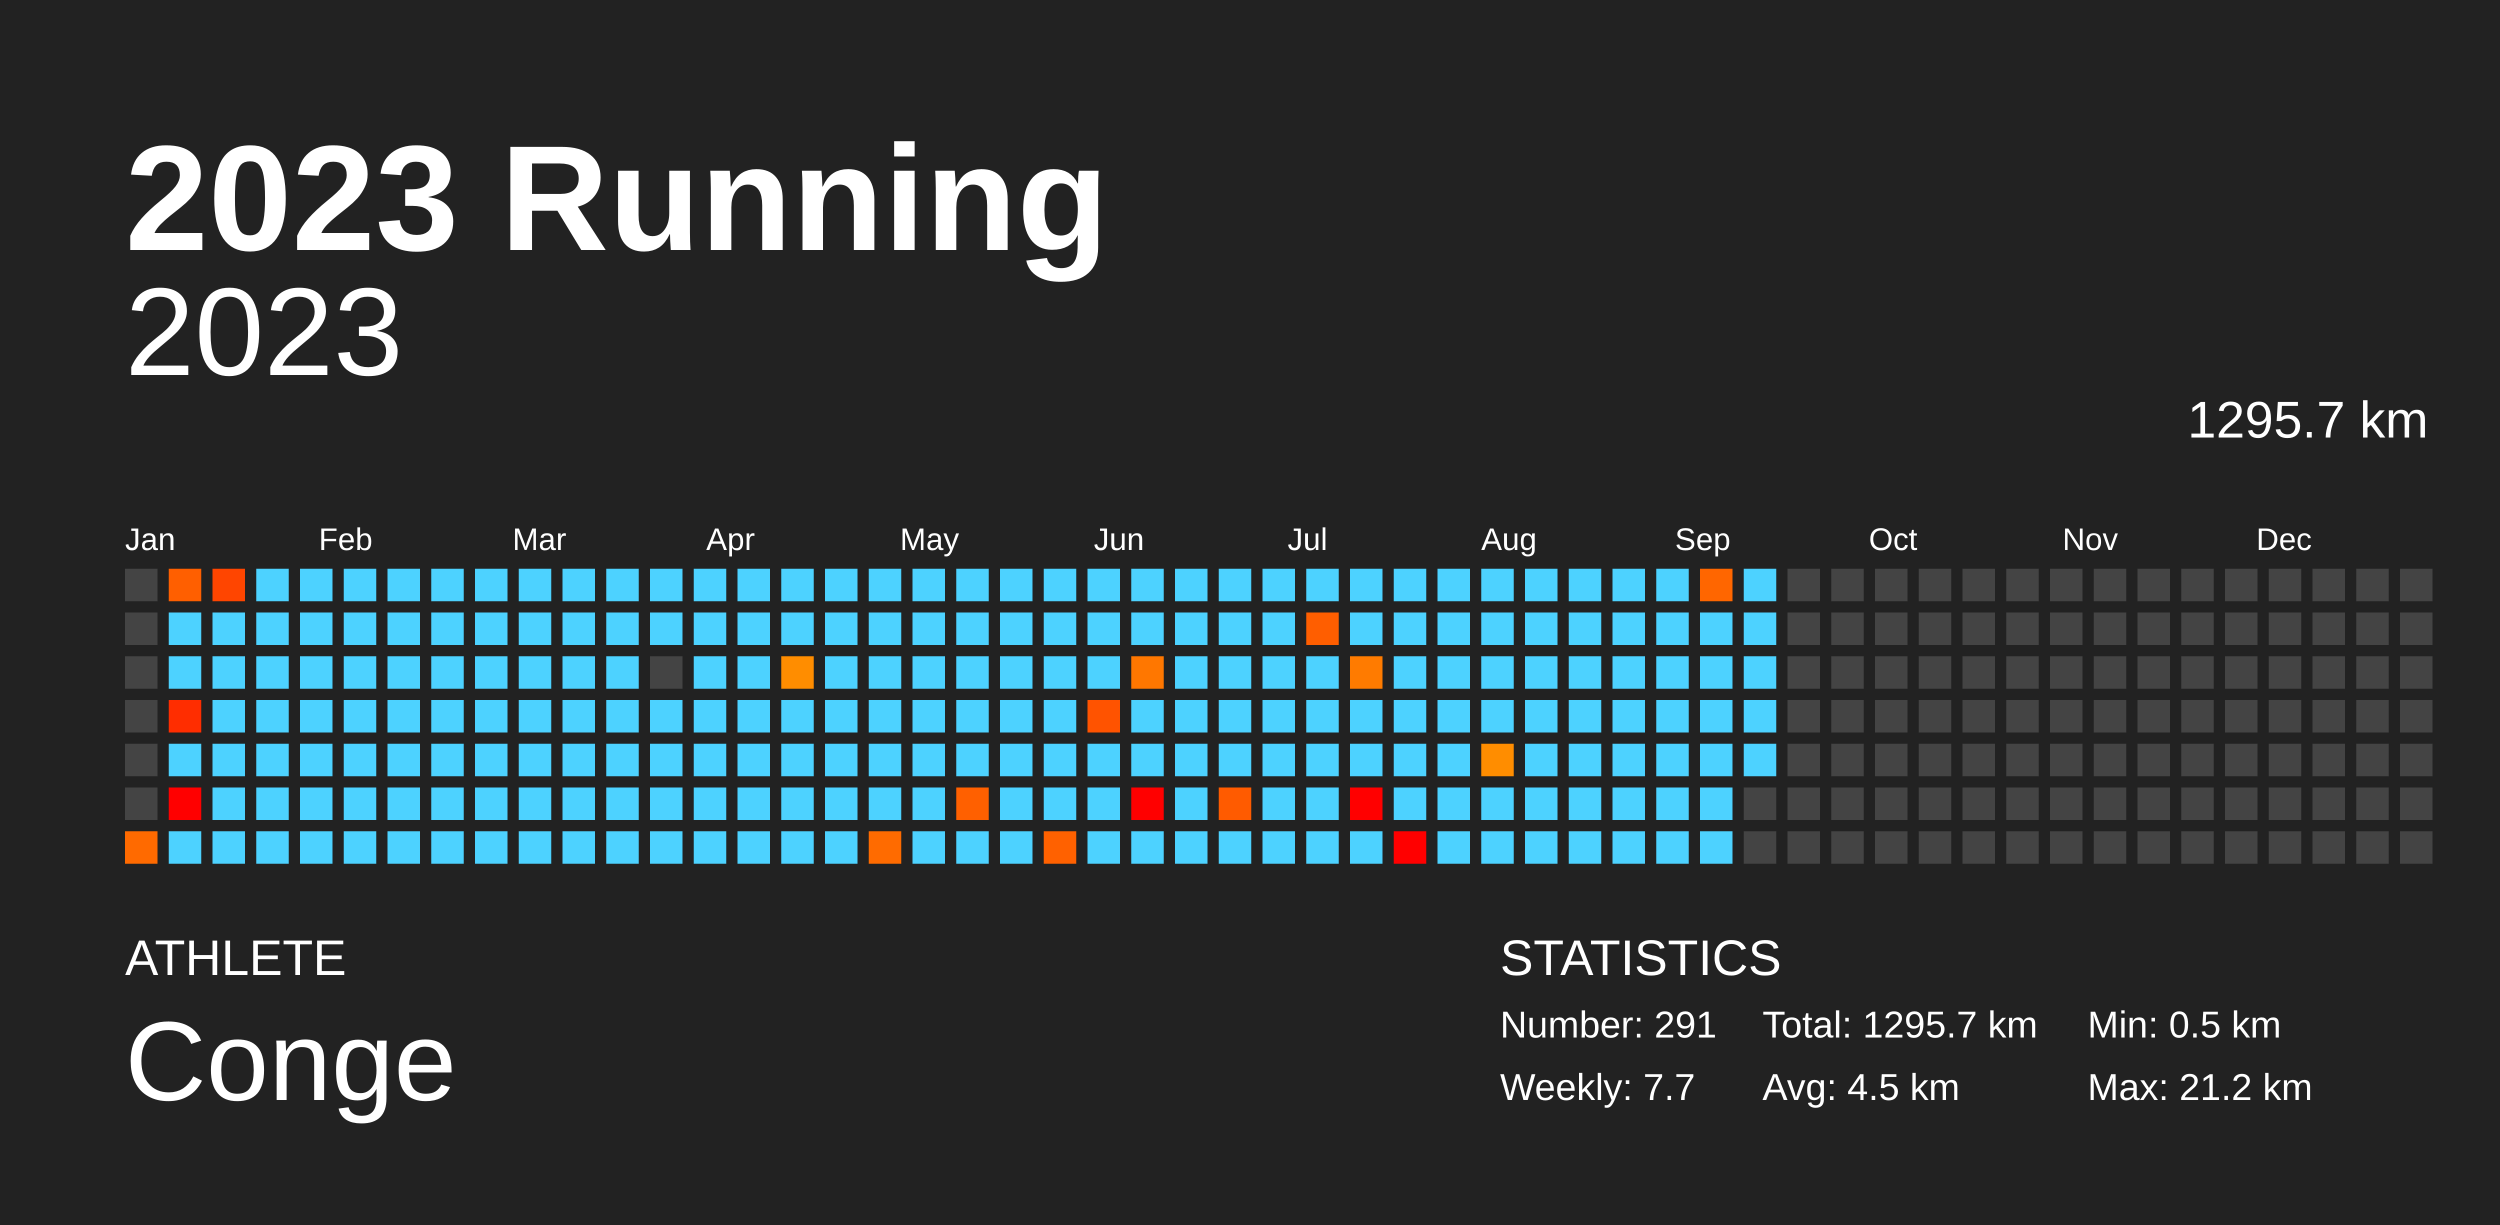
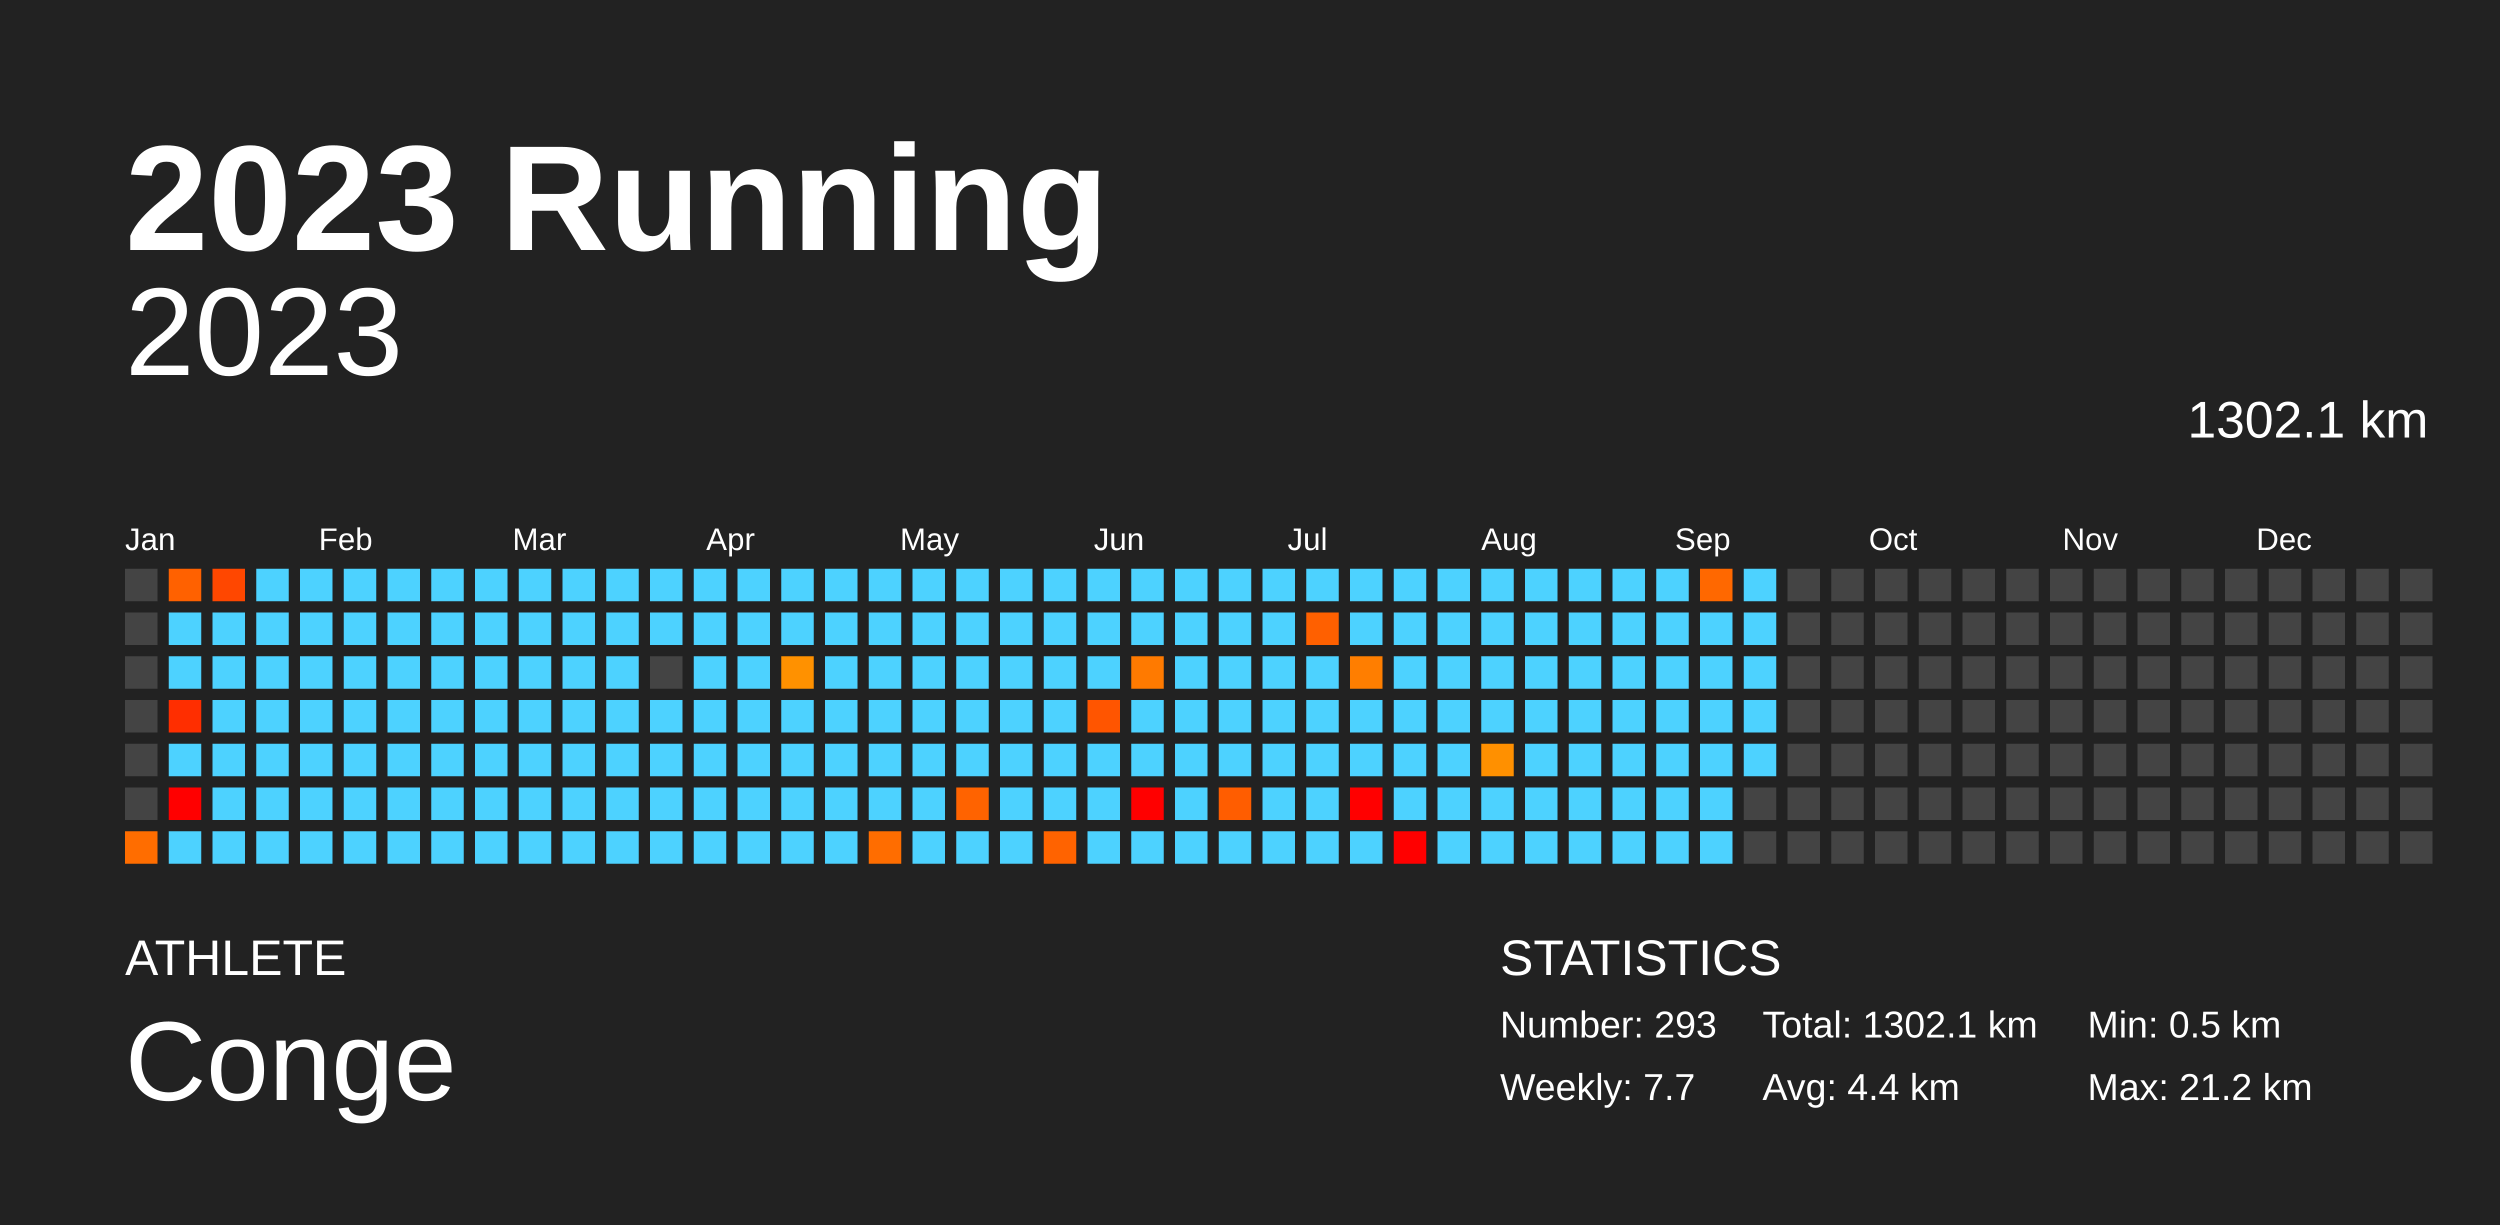
<svg xmlns="http://www.w3.org/2000/svg" baseProfile="full" height="98mm" version="1.1" viewBox="0,0,200,98" width="200mm">
  <defs />
  <rect fill="#222222" height="98" width="200" x="0" y="0" />
  <text fill="#FFFFFF" style="font-size:12px; font-family:Arial; font-weight:bold;" x="10" y="20">2023 Running</text>
  <text fill="#FFFFFF" style="font-size:4px; font-family:Arial" x="10" y="78">ATHLETE</text>
  <text fill="#FFFFFF" style="font-size:9px; font-family:Arial" x="10" y="88">Conge</text>
  <text fill="#FFFFFF" style="font-size:4px; font-family:Arial" x="120" y="78">STATISTICS</text>
-   <text fill="#FFFFFF" style="font-size:3px; font-family:Arial" x="120" y="83">Number: 291</text>
+   <text fill="#FFFFFF" style="font-size:3px; font-family:Arial" x="120" y="83">Number: 293</text>
  <text fill="#FFFFFF" style="font-size:3px; font-family:Arial" x="120" y="88">Weekly: 7.7</text>
-   <text fill="#FFFFFF" style="font-size:3px; font-family:Arial" x="141" y="83">Total: 1295.7 km</text>
-   <text fill="#FFFFFF" style="font-size:3px; font-family:Arial" x="141" y="88">Avg: 4.5 km</text>
+   <text fill="#FFFFFF" style="font-size:3px; font-family:Arial" x="141" y="83">Total: 1302.1 km</text>
+   <text fill="#FFFFFF" style="font-size:3px; font-family:Arial" x="141" y="88">Avg: 4.4 km</text>
  <text fill="#FFFFFF" style="font-size:3px; font-family:Arial" x="167" y="83">Min: 0.5 km</text>
  <text fill="#FFFFFF" style="font-size:3px; font-family:Arial" x="167" y="88">Max: 21.2 km</text>
  <text alignment-baseline="hanging" fill="#FFFFFF" style="font-size:10.0px; font-family:Arial;" x="10" y="30">2023</text>
-   <text alignment-baseline="hanging" fill="#FFFFFF" style="font-size:4.125px; font-family:Arial;" x="175" y="35">1295.7 km</text>
+   <text alignment-baseline="hanging" fill="#FFFFFF" style="font-size:4.125px; font-family:Arial;" x="175" y="35">1302.1 km</text>
  <text fill="#FFFFFF" style="font-size:2.5px; font-family:Arial" x="10.0" y="44">Jan</text>
  <text fill="#FFFFFF" style="font-size:2.5px; font-family:Arial" x="25.5" y="44">Feb</text>
  <text fill="#FFFFFF" style="font-size:2.5px; font-family:Arial" x="41.0" y="44">Mar</text>
  <text fill="#FFFFFF" style="font-size:2.5px; font-family:Arial" x="56.5" y="44">Apr</text>
  <text fill="#FFFFFF" style="font-size:2.5px; font-family:Arial" x="72.0" y="44">May</text>
  <text fill="#FFFFFF" style="font-size:2.5px; font-family:Arial" x="87.5" y="44">Jun</text>
  <text fill="#FFFFFF" style="font-size:2.5px; font-family:Arial" x="103.0" y="44">Jul</text>
  <text fill="#FFFFFF" style="font-size:2.5px; font-family:Arial" x="118.5" y="44">Aug</text>
  <text fill="#FFFFFF" style="font-size:2.5px; font-family:Arial" x="134.0" y="44">Sep</text>
  <text fill="#FFFFFF" style="font-size:2.5px; font-family:Arial" x="149.5" y="44">Oct</text>
  <text fill="#FFFFFF" style="font-size:2.5px; font-family:Arial" x="165.0" y="44">Nov</text>
  <text fill="#FFFFFF" style="font-size:2.5px; font-family:Arial" x="180.5" y="44">Dec</text>
  <rect fill="#444444" height="2.6" width="2.6" x="10.0" y="45.5" />
  <rect fill="#444444" height="2.6" width="2.6" x="10.0" y="49.0" />
  <rect fill="#444444" height="2.6" width="2.6" x="10.0" y="52.5" />
  <rect fill="#444444" height="2.6" width="2.6" x="10.0" y="56.0" />
  <rect fill="#444444" height="2.6" width="2.6" x="10.0" y="59.5" />
  <rect fill="#444444" height="2.6" width="2.6" x="10.0" y="63.0" />
-   <rect fill="#ff6a00" height="2.6" width="2.6" x="10.0" y="66.5" />
-   <rect fill="#ff5f00" height="2.6" width="2.6" x="13.5" y="45.5" />
+   <rect fill="#ff6d00" height="2.6" width="2.6" x="10.0" y="66.5" />
+   <rect fill="#ff6100" height="2.6" width="2.6" x="13.5" y="45.5" />
  <rect fill="#4dd2ff" height="2.6" width="2.6" x="13.5" y="49.0" />
  <rect fill="#4dd2ff" height="2.6" width="2.6" x="13.5" y="52.5" />
-   <rect fill="#ff2d00" height="2.6" width="2.6" x="13.5" y="56.0" />
+   <rect fill="#ff2e00" height="2.6" width="2.6" x="13.5" y="56.0" />
  <rect fill="#4dd2ff" height="2.6" width="2.6" x="13.5" y="59.5" />
  <rect fill="red" height="2.6" width="2.6" x="13.5" y="63.0" />
  <rect fill="#4dd2ff" height="2.6" width="2.6" x="13.5" y="66.5" />
-   <rect fill="#ff4500" height="2.6" width="2.6" x="17.0" y="45.5" />
+   <rect fill="#ff4700" height="2.6" width="2.6" x="17.0" y="45.5" />
  <rect fill="#4dd2ff" height="2.6" width="2.6" x="17.0" y="49.0" />
  <rect fill="#4dd2ff" height="2.6" width="2.6" x="17.0" y="52.5" />
  <rect fill="#4dd2ff" height="2.6" width="2.6" x="17.0" y="56.0" />
  <rect fill="#4dd2ff" height="2.6" width="2.6" x="17.0" y="59.5" />
  <rect fill="#4dd2ff" height="2.6" width="2.6" x="17.0" y="63.0" />
  <rect fill="#4dd2ff" height="2.6" width="2.6" x="17.0" y="66.5" />
  <rect fill="#4dd2ff" height="2.6" width="2.6" x="20.5" y="45.5" />
  <rect fill="#4dd2ff" height="2.6" width="2.6" x="20.5" y="49.0" />
  <rect fill="#4dd2ff" height="2.6" width="2.6" x="20.5" y="52.5" />
  <rect fill="#4dd2ff" height="2.6" width="2.6" x="20.5" y="56.0" />
  <rect fill="#4dd2ff" height="2.6" width="2.6" x="20.5" y="59.5" />
  <rect fill="#4dd2ff" height="2.6" width="2.6" x="20.5" y="63.0" />
  <rect fill="#4dd2ff" height="2.6" width="2.6" x="20.5" y="66.5" />
  <rect fill="#4dd2ff" height="2.6" width="2.6" x="24.0" y="45.5" />
  <rect fill="#4dd2ff" height="2.6" width="2.6" x="24.0" y="49.0" />
  <rect fill="#4dd2ff" height="2.6" width="2.6" x="24.0" y="52.5" />
  <rect fill="#4dd2ff" height="2.6" width="2.6" x="24.0" y="56.0" />
  <rect fill="#4dd2ff" height="2.6" width="2.6" x="24.0" y="59.5" />
  <rect fill="#4dd2ff" height="2.6" width="2.6" x="24.0" y="63.0" />
  <rect fill="#4dd2ff" height="2.6" width="2.6" x="24.0" y="66.5" />
  <rect fill="#4dd2ff" height="2.6" width="2.6" x="27.5" y="45.5" />
  <rect fill="#4dd2ff" height="2.6" width="2.6" x="27.5" y="49.0" />
  <rect fill="#4dd2ff" height="2.6" width="2.6" x="27.5" y="52.5" />
  <rect fill="#4dd2ff" height="2.6" width="2.6" x="27.5" y="56.0" />
  <rect fill="#4dd2ff" height="2.6" width="2.6" x="27.5" y="59.5" />
  <rect fill="#4dd2ff" height="2.6" width="2.6" x="27.5" y="63.0" />
  <rect fill="#4dd2ff" height="2.6" width="2.6" x="27.5" y="66.5" />
  <rect fill="#4dd2ff" height="2.6" width="2.6" x="31.0" y="45.5" />
  <rect fill="#4dd2ff" height="2.6" width="2.6" x="31.0" y="49.0" />
  <rect fill="#4dd2ff" height="2.6" width="2.6" x="31.0" y="52.5" />
  <rect fill="#4dd2ff" height="2.6" width="2.6" x="31.0" y="56.0" />
  <rect fill="#4dd2ff" height="2.6" width="2.6" x="31.0" y="59.5" />
  <rect fill="#4dd2ff" height="2.6" width="2.6" x="31.0" y="63.0" />
  <rect fill="#4dd2ff" height="2.6" width="2.6" x="31.0" y="66.5" />
  <rect fill="#4dd2ff" height="2.6" width="2.6" x="34.5" y="45.5" />
  <rect fill="#4dd2ff" height="2.6" width="2.6" x="34.5" y="49.0" />
  <rect fill="#4dd2ff" height="2.6" width="2.6" x="34.5" y="52.5" />
  <rect fill="#4dd2ff" height="2.6" width="2.6" x="34.5" y="56.0" />
  <rect fill="#4dd2ff" height="2.6" width="2.6" x="34.5" y="59.5" />
  <rect fill="#4dd2ff" height="2.6" width="2.6" x="34.5" y="63.0" />
  <rect fill="#4dd2ff" height="2.6" width="2.6" x="34.5" y="66.5" />
  <rect fill="#4dd2ff" height="2.6" width="2.6" x="38.0" y="45.5" />
  <rect fill="#4dd2ff" height="2.6" width="2.6" x="38.0" y="49.0" />
  <rect fill="#4dd2ff" height="2.6" width="2.6" x="38.0" y="52.5" />
  <rect fill="#4dd2ff" height="2.6" width="2.6" x="38.0" y="56.0" />
  <rect fill="#4dd2ff" height="2.6" width="2.6" x="38.0" y="59.5" />
  <rect fill="#4dd2ff" height="2.6" width="2.6" x="38.0" y="63.0" />
  <rect fill="#4dd2ff" height="2.6" width="2.6" x="38.0" y="66.5" />
  <rect fill="#4dd2ff" height="2.6" width="2.6" x="41.5" y="45.5" />
  <rect fill="#4dd2ff" height="2.6" width="2.6" x="41.5" y="49.0" />
  <rect fill="#4dd2ff" height="2.6" width="2.6" x="41.5" y="52.5" />
  <rect fill="#4dd2ff" height="2.6" width="2.6" x="41.5" y="56.0" />
  <rect fill="#4dd2ff" height="2.6" width="2.6" x="41.5" y="59.5" />
  <rect fill="#4dd2ff" height="2.6" width="2.6" x="41.5" y="63.0" />
  <rect fill="#4dd2ff" height="2.6" width="2.6" x="41.5" y="66.5" />
  <rect fill="#4dd2ff" height="2.6" width="2.6" x="45.0" y="45.5" />
  <rect fill="#4dd2ff" height="2.6" width="2.6" x="45.0" y="49.0" />
  <rect fill="#4dd2ff" height="2.6" width="2.6" x="45.0" y="52.5" />
  <rect fill="#4dd2ff" height="2.6" width="2.6" x="45.0" y="56.0" />
  <rect fill="#4dd2ff" height="2.6" width="2.6" x="45.0" y="59.5" />
  <rect fill="#4dd2ff" height="2.6" width="2.6" x="45.0" y="63.0" />
  <rect fill="#4dd2ff" height="2.6" width="2.6" x="45.0" y="66.5" />
  <rect fill="#4dd2ff" height="2.6" width="2.6" x="48.5" y="45.5" />
  <rect fill="#4dd2ff" height="2.6" width="2.6" x="48.5" y="49.0" />
  <rect fill="#4dd2ff" height="2.6" width="2.6" x="48.5" y="52.5" />
  <rect fill="#4dd2ff" height="2.6" width="2.6" x="48.5" y="56.0" />
  <rect fill="#4dd2ff" height="2.6" width="2.6" x="48.5" y="59.5" />
  <rect fill="#4dd2ff" height="2.6" width="2.6" x="48.5" y="63.0" />
  <rect fill="#4dd2ff" height="2.6" width="2.6" x="48.5" y="66.5" />
  <rect fill="#4dd2ff" height="2.6" width="2.6" x="52.0" y="45.5" />
  <rect fill="#4dd2ff" height="2.6" width="2.6" x="52.0" y="49.0" />
  <rect fill="#444444" height="2.6" width="2.6" x="52.0" y="52.5" />
  <rect fill="#4dd2ff" height="2.6" width="2.6" x="52.0" y="56.0" />
  <rect fill="#4dd2ff" height="2.6" width="2.6" x="52.0" y="59.5" />
  <rect fill="#4dd2ff" height="2.6" width="2.6" x="52.0" y="63.0" />
  <rect fill="#4dd2ff" height="2.6" width="2.6" x="52.0" y="66.5" />
  <rect fill="#4dd2ff" height="2.6" width="2.6" x="55.5" y="45.5" />
  <rect fill="#4dd2ff" height="2.6" width="2.6" x="55.5" y="49.0" />
  <rect fill="#4dd2ff" height="2.6" width="2.6" x="55.5" y="52.5" />
  <rect fill="#4dd2ff" height="2.6" width="2.6" x="55.5" y="56.0" />
  <rect fill="#4dd2ff" height="2.6" width="2.6" x="55.5" y="59.5" />
  <rect fill="#4dd2ff" height="2.6" width="2.6" x="55.5" y="63.0" />
  <rect fill="#4dd2ff" height="2.6" width="2.6" x="55.5" y="66.5" />
  <rect fill="#4dd2ff" height="2.6" width="2.6" x="59.0" y="45.5" />
  <rect fill="#4dd2ff" height="2.6" width="2.6" x="59.0" y="49.0" />
  <rect fill="#4dd2ff" height="2.6" width="2.6" x="59.0" y="52.5" />
  <rect fill="#4dd2ff" height="2.6" width="2.6" x="59.0" y="56.0" />
  <rect fill="#4dd2ff" height="2.6" width="2.6" x="59.0" y="59.5" />
  <rect fill="#4dd2ff" height="2.6" width="2.6" x="59.0" y="63.0" />
  <rect fill="#4dd2ff" height="2.6" width="2.6" x="59.0" y="66.5" />
  <rect fill="#4dd2ff" height="2.6" width="2.6" x="62.5" y="45.5" />
  <rect fill="#4dd2ff" height="2.6" width="2.6" x="62.5" y="49.0" />
-   <rect fill="#ff8d00" height="2.6" width="2.6" x="62.5" y="52.5" />
+   <rect fill="#ff9100" height="2.6" width="2.6" x="62.5" y="52.5" />
  <rect fill="#4dd2ff" height="2.6" width="2.6" x="62.5" y="56.0" />
  <rect fill="#4dd2ff" height="2.6" width="2.6" x="62.5" y="59.5" />
  <rect fill="#4dd2ff" height="2.6" width="2.6" x="62.5" y="63.0" />
  <rect fill="#4dd2ff" height="2.6" width="2.6" x="62.5" y="66.5" />
  <rect fill="#4dd2ff" height="2.6" width="2.6" x="66.0" y="45.5" />
  <rect fill="#4dd2ff" height="2.6" width="2.6" x="66.0" y="49.0" />
  <rect fill="#4dd2ff" height="2.6" width="2.6" x="66.0" y="52.5" />
  <rect fill="#4dd2ff" height="2.6" width="2.6" x="66.0" y="56.0" />
  <rect fill="#4dd2ff" height="2.6" width="2.6" x="66.0" y="59.5" />
  <rect fill="#4dd2ff" height="2.6" width="2.6" x="66.0" y="63.0" />
  <rect fill="#4dd2ff" height="2.6" width="2.6" x="66.0" y="66.5" />
  <rect fill="#4dd2ff" height="2.6" width="2.6" x="69.5" y="45.5" />
  <rect fill="#4dd2ff" height="2.6" width="2.6" x="69.5" y="49.0" />
  <rect fill="#4dd2ff" height="2.6" width="2.6" x="69.5" y="52.5" />
  <rect fill="#4dd2ff" height="2.6" width="2.6" x="69.5" y="56.0" />
  <rect fill="#4dd2ff" height="2.6" width="2.6" x="69.5" y="59.5" />
  <rect fill="#4dd2ff" height="2.6" width="2.6" x="69.5" y="63.0" />
-   <rect fill="#ff6b00" height="2.6" width="2.6" x="69.5" y="66.5" />
+   <rect fill="#ff6d00" height="2.6" width="2.6" x="69.5" y="66.5" />
  <rect fill="#4dd2ff" height="2.6" width="2.6" x="73.0" y="45.5" />
  <rect fill="#4dd2ff" height="2.6" width="2.6" x="73.0" y="49.0" />
  <rect fill="#4dd2ff" height="2.6" width="2.6" x="73.0" y="52.5" />
  <rect fill="#4dd2ff" height="2.6" width="2.6" x="73.0" y="56.0" />
  <rect fill="#4dd2ff" height="2.6" width="2.6" x="73.0" y="59.5" />
  <rect fill="#4dd2ff" height="2.6" width="2.6" x="73.0" y="63.0" />
  <rect fill="#4dd2ff" height="2.6" width="2.6" x="73.0" y="66.5" />
  <rect fill="#4dd2ff" height="2.6" width="2.6" x="76.5" y="45.5" />
  <rect fill="#4dd2ff" height="2.6" width="2.6" x="76.5" y="49.0" />
  <rect fill="#4dd2ff" height="2.6" width="2.6" x="76.5" y="52.5" />
  <rect fill="#4dd2ff" height="2.6" width="2.6" x="76.5" y="56.0" />
  <rect fill="#4dd2ff" height="2.6" width="2.6" x="76.5" y="59.5" />
-   <rect fill="#ff6000" height="2.6" width="2.6" x="76.5" y="63.0" />
+   <rect fill="#ff6300" height="2.6" width="2.6" x="76.5" y="63.0" />
  <rect fill="#4dd2ff" height="2.6" width="2.6" x="76.5" y="66.5" />
  <rect fill="#4dd2ff" height="2.6" width="2.6" x="80.0" y="45.5" />
  <rect fill="#4dd2ff" height="2.6" width="2.6" x="80.0" y="49.0" />
  <rect fill="#4dd2ff" height="2.6" width="2.6" x="80.0" y="52.5" />
  <rect fill="#4dd2ff" height="2.6" width="2.6" x="80.0" y="56.0" />
  <rect fill="#4dd2ff" height="2.6" width="2.6" x="80.0" y="59.5" />
  <rect fill="#4dd2ff" height="2.6" width="2.6" x="80.0" y="63.0" />
  <rect fill="#4dd2ff" height="2.6" width="2.6" x="80.0" y="66.5" />
  <rect fill="#4dd2ff" height="2.6" width="2.6" x="83.5" y="45.5" />
  <rect fill="#4dd2ff" height="2.6" width="2.6" x="83.5" y="49.0" />
  <rect fill="#4dd2ff" height="2.6" width="2.6" x="83.5" y="52.5" />
  <rect fill="#4dd2ff" height="2.6" width="2.6" x="83.5" y="56.0" />
  <rect fill="#4dd2ff" height="2.6" width="2.6" x="83.5" y="59.5" />
  <rect fill="#4dd2ff" height="2.6" width="2.6" x="83.5" y="63.0" />
-   <rect fill="#ff6100" height="2.6" width="2.6" x="83.5" y="66.5" />
+   <rect fill="#ff6300" height="2.6" width="2.6" x="83.5" y="66.5" />
  <rect fill="#4dd2ff" height="2.6" width="2.6" x="87.0" y="45.5" />
  <rect fill="#4dd2ff" height="2.6" width="2.6" x="87.0" y="49.0" />
  <rect fill="#4dd2ff" height="2.6" width="2.6" x="87.0" y="52.5" />
-   <rect fill="#ff5300" height="2.6" width="2.6" x="87.0" y="56.0" />
+   <rect fill="#ff5500" height="2.6" width="2.6" x="87.0" y="56.0" />
  <rect fill="#4dd2ff" height="2.6" width="2.6" x="87.0" y="59.5" />
  <rect fill="#4dd2ff" height="2.6" width="2.6" x="87.0" y="63.0" />
  <rect fill="#4dd2ff" height="2.6" width="2.6" x="87.0" y="66.5" />
  <rect fill="#4dd2ff" height="2.6" width="2.6" x="90.5" y="45.5" />
  <rect fill="#4dd2ff" height="2.6" width="2.6" x="90.5" y="49.0" />
-   <rect fill="#ff7700" height="2.6" width="2.6" x="90.5" y="52.5" />
+   <rect fill="#ff7a00" height="2.6" width="2.6" x="90.5" y="52.5" />
  <rect fill="#4dd2ff" height="2.6" width="2.6" x="90.5" y="56.0" />
  <rect fill="#4dd2ff" height="2.6" width="2.6" x="90.5" y="59.5" />
  <rect fill="red" height="2.6" width="2.6" x="90.5" y="63.0" />
  <rect fill="#4dd2ff" height="2.6" width="2.6" x="90.5" y="66.5" />
  <rect fill="#4dd2ff" height="2.6" width="2.6" x="94.0" y="45.5" />
  <rect fill="#4dd2ff" height="2.6" width="2.6" x="94.0" y="49.0" />
  <rect fill="#4dd2ff" height="2.6" width="2.6" x="94.0" y="52.5" />
  <rect fill="#4dd2ff" height="2.6" width="2.6" x="94.0" y="56.0" />
  <rect fill="#4dd2ff" height="2.6" width="2.6" x="94.0" y="59.5" />
  <rect fill="#4dd2ff" height="2.6" width="2.6" x="94.0" y="63.0" />
  <rect fill="#4dd2ff" height="2.6" width="2.6" x="94.0" y="66.5" />
  <rect fill="#4dd2ff" height="2.6" width="2.6" x="97.5" y="45.5" />
  <rect fill="#4dd2ff" height="2.6" width="2.6" x="97.5" y="49.0" />
  <rect fill="#4dd2ff" height="2.6" width="2.6" x="97.5" y="52.5" />
  <rect fill="#4dd2ff" height="2.6" width="2.6" x="97.5" y="56.0" />
  <rect fill="#4dd2ff" height="2.6" width="2.6" x="97.5" y="59.5" />
-   <rect fill="#ff5b00" height="2.6" width="2.6" x="97.5" y="63.0" />
+   <rect fill="#ff5d00" height="2.6" width="2.6" x="97.5" y="63.0" />
  <rect fill="#4dd2ff" height="2.6" width="2.6" x="97.5" y="66.5" />
  <rect fill="#4dd2ff" height="2.6" width="2.6" x="101.0" y="45.5" />
  <rect fill="#4dd2ff" height="2.6" width="2.6" x="101.0" y="49.0" />
  <rect fill="#4dd2ff" height="2.6" width="2.6" x="101.0" y="52.5" />
  <rect fill="#4dd2ff" height="2.6" width="2.6" x="101.0" y="56.0" />
  <rect fill="#4dd2ff" height="2.6" width="2.6" x="101.0" y="59.5" />
  <rect fill="#4dd2ff" height="2.6" width="2.6" x="101.0" y="63.0" />
  <rect fill="#4dd2ff" height="2.6" width="2.6" x="101.0" y="66.5" />
  <rect fill="#4dd2ff" height="2.6" width="2.6" x="104.5" y="45.5" />
-   <rect fill="#ff5e00" height="2.6" width="2.6" x="104.5" y="49.0" />
+   <rect fill="#ff6000" height="2.6" width="2.6" x="104.5" y="49.0" />
  <rect fill="#4dd2ff" height="2.6" width="2.6" x="104.5" y="52.5" />
  <rect fill="#4dd2ff" height="2.6" width="2.6" x="104.5" y="56.0" />
  <rect fill="#4dd2ff" height="2.6" width="2.6" x="104.5" y="59.5" />
  <rect fill="#4dd2ff" height="2.6" width="2.6" x="104.5" y="63.0" />
  <rect fill="#4dd2ff" height="2.6" width="2.6" x="104.5" y="66.5" />
  <rect fill="#4dd2ff" height="2.6" width="2.6" x="108.0" y="45.5" />
  <rect fill="#4dd2ff" height="2.6" width="2.6" x="108.0" y="49.0" />
-   <rect fill="#ff7b00" height="2.6" width="2.6" x="108.0" y="52.5" />
+   <rect fill="#ff7e00" height="2.6" width="2.6" x="108.0" y="52.5" />
  <rect fill="#4dd2ff" height="2.6" width="2.6" x="108.0" y="56.0" />
  <rect fill="#4dd2ff" height="2.6" width="2.6" x="108.0" y="59.5" />
  <rect fill="red" height="2.6" width="2.6" x="108.0" y="63.0" />
  <rect fill="#4dd2ff" height="2.6" width="2.6" x="108.0" y="66.5" />
  <rect fill="#4dd2ff" height="2.6" width="2.6" x="111.5" y="45.5" />
  <rect fill="#4dd2ff" height="2.6" width="2.6" x="111.5" y="49.0" />
  <rect fill="#4dd2ff" height="2.6" width="2.6" x="111.5" y="52.5" />
  <rect fill="#4dd2ff" height="2.6" width="2.6" x="111.5" y="56.0" />
  <rect fill="#4dd2ff" height="2.6" width="2.6" x="111.5" y="59.5" />
  <rect fill="#4dd2ff" height="2.6" width="2.6" x="111.5" y="63.0" />
  <rect fill="red" height="2.6" width="2.6" x="111.5" y="66.5" />
  <rect fill="#4dd2ff" height="2.6" width="2.6" x="115.0" y="45.5" />
  <rect fill="#4dd2ff" height="2.6" width="2.6" x="115.0" y="49.0" />
  <rect fill="#4dd2ff" height="2.6" width="2.6" x="115.0" y="52.5" />
  <rect fill="#4dd2ff" height="2.6" width="2.6" x="115.0" y="56.0" />
  <rect fill="#4dd2ff" height="2.6" width="2.6" x="115.0" y="59.5" />
  <rect fill="#4dd2ff" height="2.6" width="2.6" x="115.0" y="63.0" />
  <rect fill="#4dd2ff" height="2.6" width="2.6" x="115.0" y="66.5" />
  <rect fill="#4dd2ff" height="2.6" width="2.6" x="118.5" y="45.5" />
  <rect fill="#4dd2ff" height="2.6" width="2.6" x="118.5" y="49.0" />
  <rect fill="#4dd2ff" height="2.6" width="2.6" x="118.5" y="52.5" />
  <rect fill="#4dd2ff" height="2.6" width="2.6" x="118.5" y="56.0" />
-   <rect fill="#ff8d00" height="2.6" width="2.6" x="118.5" y="59.5" />
+   <rect fill="#ff9000" height="2.6" width="2.6" x="118.5" y="59.5" />
  <rect fill="#4dd2ff" height="2.6" width="2.6" x="118.5" y="63.0" />
  <rect fill="#4dd2ff" height="2.6" width="2.6" x="118.5" y="66.5" />
  <rect fill="#4dd2ff" height="2.6" width="2.6" x="122.0" y="45.5" />
  <rect fill="#4dd2ff" height="2.6" width="2.6" x="122.0" y="49.0" />
  <rect fill="#4dd2ff" height="2.6" width="2.6" x="122.0" y="52.5" />
  <rect fill="#4dd2ff" height="2.6" width="2.6" x="122.0" y="56.0" />
  <rect fill="#4dd2ff" height="2.6" width="2.6" x="122.0" y="59.5" />
  <rect fill="#4dd2ff" height="2.6" width="2.6" x="122.0" y="63.0" />
  <rect fill="#4dd2ff" height="2.6" width="2.6" x="122.0" y="66.5" />
  <rect fill="#4dd2ff" height="2.6" width="2.6" x="125.5" y="45.5" />
  <rect fill="#4dd2ff" height="2.6" width="2.6" x="125.5" y="49.0" />
  <rect fill="#4dd2ff" height="2.6" width="2.6" x="125.5" y="52.5" />
  <rect fill="#4dd2ff" height="2.6" width="2.6" x="125.5" y="56.0" />
  <rect fill="#4dd2ff" height="2.6" width="2.6" x="125.5" y="59.5" />
  <rect fill="#4dd2ff" height="2.6" width="2.6" x="125.5" y="63.0" />
  <rect fill="#4dd2ff" height="2.6" width="2.6" x="125.5" y="66.5" />
  <rect fill="#4dd2ff" height="2.6" width="2.6" x="129.0" y="45.5" />
  <rect fill="#4dd2ff" height="2.6" width="2.6" x="129.0" y="49.0" />
  <rect fill="#4dd2ff" height="2.6" width="2.6" x="129.0" y="52.5" />
  <rect fill="#4dd2ff" height="2.6" width="2.6" x="129.0" y="56.0" />
  <rect fill="#4dd2ff" height="2.6" width="2.6" x="129.0" y="59.5" />
  <rect fill="#4dd2ff" height="2.6" width="2.6" x="129.0" y="63.0" />
  <rect fill="#4dd2ff" height="2.6" width="2.6" x="129.0" y="66.5" />
  <rect fill="#4dd2ff" height="2.6" width="2.6" x="132.5" y="45.5" />
  <rect fill="#4dd2ff" height="2.6" width="2.6" x="132.5" y="49.0" />
  <rect fill="#4dd2ff" height="2.6" width="2.6" x="132.5" y="52.5" />
  <rect fill="#4dd2ff" height="2.6" width="2.6" x="132.5" y="56.0" />
  <rect fill="#4dd2ff" height="2.6" width="2.6" x="132.5" y="59.5" />
  <rect fill="#4dd2ff" height="2.6" width="2.6" x="132.5" y="63.0" />
  <rect fill="#4dd2ff" height="2.6" width="2.6" x="132.5" y="66.5" />
-   <rect fill="#ff6600" height="2.6" width="2.6" x="136.0" y="45.5" />
+   <rect fill="#ff6800" height="2.6" width="2.6" x="136.0" y="45.5" />
  <rect fill="#4dd2ff" height="2.6" width="2.6" x="136.0" y="49.0" />
  <rect fill="#4dd2ff" height="2.6" width="2.6" x="136.0" y="52.5" />
  <rect fill="#4dd2ff" height="2.6" width="2.6" x="136.0" y="56.0" />
  <rect fill="#4dd2ff" height="2.6" width="2.6" x="136.0" y="59.5" />
  <rect fill="#4dd2ff" height="2.6" width="2.6" x="136.0" y="63.0" />
  <rect fill="#4dd2ff" height="2.6" width="2.6" x="136.0" y="66.5" />
  <rect fill="#4dd2ff" height="2.6" width="2.6" x="139.5" y="45.5" />
  <rect fill="#4dd2ff" height="2.6" width="2.6" x="139.5" y="49.0" />
  <rect fill="#4dd2ff" height="2.6" width="2.6" x="139.5" y="52.5" />
  <rect fill="#4dd2ff" height="2.6" width="2.6" x="139.5" y="56.0" />
  <rect fill="#4dd2ff" height="2.6" width="2.6" x="139.5" y="59.5" />
  <rect fill="#444444" height="2.6" width="2.6" x="139.5" y="63.0" />
  <rect fill="#444444" height="2.6" width="2.6" x="139.5" y="66.5" />
  <rect fill="#444444" height="2.6" width="2.6" x="143.0" y="45.5" />
  <rect fill="#444444" height="2.6" width="2.6" x="143.0" y="49.0" />
  <rect fill="#444444" height="2.6" width="2.6" x="143.0" y="52.5" />
  <rect fill="#444444" height="2.6" width="2.6" x="143.0" y="56.0" />
  <rect fill="#444444" height="2.6" width="2.6" x="143.0" y="59.5" />
  <rect fill="#444444" height="2.6" width="2.6" x="143.0" y="63.0" />
  <rect fill="#444444" height="2.6" width="2.6" x="143.0" y="66.5" />
  <rect fill="#444444" height="2.6" width="2.6" x="146.5" y="45.5" />
  <rect fill="#444444" height="2.6" width="2.6" x="146.5" y="49.0" />
  <rect fill="#444444" height="2.6" width="2.6" x="146.5" y="52.5" />
  <rect fill="#444444" height="2.6" width="2.6" x="146.5" y="56.0" />
  <rect fill="#444444" height="2.6" width="2.6" x="146.5" y="59.5" />
  <rect fill="#444444" height="2.6" width="2.6" x="146.5" y="63.0" />
  <rect fill="#444444" height="2.6" width="2.6" x="146.5" y="66.5" />
  <rect fill="#444444" height="2.6" width="2.6" x="150.0" y="45.5" />
  <rect fill="#444444" height="2.6" width="2.6" x="150.0" y="49.0" />
  <rect fill="#444444" height="2.6" width="2.6" x="150.0" y="52.5" />
  <rect fill="#444444" height="2.6" width="2.6" x="150.0" y="56.0" />
  <rect fill="#444444" height="2.6" width="2.6" x="150.0" y="59.5" />
  <rect fill="#444444" height="2.6" width="2.6" x="150.0" y="63.0" />
  <rect fill="#444444" height="2.6" width="2.6" x="150.0" y="66.5" />
  <rect fill="#444444" height="2.6" width="2.6" x="153.5" y="45.5" />
  <rect fill="#444444" height="2.6" width="2.6" x="153.5" y="49.0" />
  <rect fill="#444444" height="2.6" width="2.6" x="153.5" y="52.5" />
  <rect fill="#444444" height="2.6" width="2.6" x="153.5" y="56.0" />
  <rect fill="#444444" height="2.6" width="2.6" x="153.5" y="59.5" />
  <rect fill="#444444" height="2.6" width="2.6" x="153.5" y="63.0" />
  <rect fill="#444444" height="2.6" width="2.6" x="153.5" y="66.5" />
  <rect fill="#444444" height="2.6" width="2.6" x="157.0" y="45.5" />
  <rect fill="#444444" height="2.6" width="2.6" x="157.0" y="49.0" />
  <rect fill="#444444" height="2.6" width="2.6" x="157.0" y="52.5" />
  <rect fill="#444444" height="2.6" width="2.6" x="157.0" y="56.0" />
  <rect fill="#444444" height="2.6" width="2.6" x="157.0" y="59.5" />
  <rect fill="#444444" height="2.6" width="2.6" x="157.0" y="63.0" />
  <rect fill="#444444" height="2.6" width="2.6" x="157.0" y="66.5" />
  <rect fill="#444444" height="2.6" width="2.6" x="160.5" y="45.5" />
  <rect fill="#444444" height="2.6" width="2.6" x="160.5" y="49.0" />
  <rect fill="#444444" height="2.6" width="2.6" x="160.5" y="52.5" />
  <rect fill="#444444" height="2.6" width="2.6" x="160.5" y="56.0" />
  <rect fill="#444444" height="2.6" width="2.6" x="160.5" y="59.5" />
  <rect fill="#444444" height="2.6" width="2.6" x="160.5" y="63.0" />
  <rect fill="#444444" height="2.6" width="2.6" x="160.5" y="66.5" />
  <rect fill="#444444" height="2.6" width="2.6" x="164.0" y="45.5" />
  <rect fill="#444444" height="2.6" width="2.6" x="164.0" y="49.0" />
  <rect fill="#444444" height="2.6" width="2.6" x="164.0" y="52.5" />
  <rect fill="#444444" height="2.6" width="2.6" x="164.0" y="56.0" />
  <rect fill="#444444" height="2.6" width="2.6" x="164.0" y="59.5" />
  <rect fill="#444444" height="2.6" width="2.6" x="164.0" y="63.0" />
  <rect fill="#444444" height="2.6" width="2.6" x="164.0" y="66.5" />
  <rect fill="#444444" height="2.6" width="2.6" x="167.5" y="45.5" />
  <rect fill="#444444" height="2.6" width="2.6" x="167.5" y="49.0" />
  <rect fill="#444444" height="2.6" width="2.6" x="167.5" y="52.5" />
  <rect fill="#444444" height="2.6" width="2.6" x="167.5" y="56.0" />
  <rect fill="#444444" height="2.6" width="2.6" x="167.5" y="59.5" />
  <rect fill="#444444" height="2.6" width="2.6" x="167.5" y="63.0" />
  <rect fill="#444444" height="2.6" width="2.6" x="167.5" y="66.5" />
  <rect fill="#444444" height="2.6" width="2.6" x="171.0" y="45.5" />
  <rect fill="#444444" height="2.6" width="2.6" x="171.0" y="49.0" />
  <rect fill="#444444" height="2.6" width="2.6" x="171.0" y="52.5" />
  <rect fill="#444444" height="2.6" width="2.6" x="171.0" y="56.0" />
  <rect fill="#444444" height="2.6" width="2.6" x="171.0" y="59.5" />
  <rect fill="#444444" height="2.6" width="2.6" x="171.0" y="63.0" />
  <rect fill="#444444" height="2.6" width="2.6" x="171.0" y="66.5" />
  <rect fill="#444444" height="2.6" width="2.6" x="174.5" y="45.5" />
  <rect fill="#444444" height="2.6" width="2.6" x="174.5" y="49.0" />
  <rect fill="#444444" height="2.6" width="2.6" x="174.5" y="52.5" />
  <rect fill="#444444" height="2.6" width="2.6" x="174.5" y="56.0" />
  <rect fill="#444444" height="2.6" width="2.6" x="174.5" y="59.5" />
  <rect fill="#444444" height="2.6" width="2.6" x="174.5" y="63.0" />
  <rect fill="#444444" height="2.6" width="2.6" x="174.5" y="66.5" />
  <rect fill="#444444" height="2.6" width="2.6" x="178.0" y="45.5" />
  <rect fill="#444444" height="2.6" width="2.6" x="178.0" y="49.0" />
  <rect fill="#444444" height="2.6" width="2.6" x="178.0" y="52.5" />
  <rect fill="#444444" height="2.6" width="2.6" x="178.0" y="56.0" />
  <rect fill="#444444" height="2.6" width="2.6" x="178.0" y="59.5" />
  <rect fill="#444444" height="2.6" width="2.6" x="178.0" y="63.0" />
  <rect fill="#444444" height="2.6" width="2.6" x="178.0" y="66.5" />
  <rect fill="#444444" height="2.6" width="2.6" x="181.5" y="45.5" />
  <rect fill="#444444" height="2.6" width="2.6" x="181.5" y="49.0" />
  <rect fill="#444444" height="2.6" width="2.6" x="181.5" y="52.5" />
  <rect fill="#444444" height="2.6" width="2.6" x="181.5" y="56.0" />
  <rect fill="#444444" height="2.6" width="2.6" x="181.5" y="59.5" />
  <rect fill="#444444" height="2.6" width="2.6" x="181.5" y="63.0" />
  <rect fill="#444444" height="2.6" width="2.6" x="181.5" y="66.5" />
  <rect fill="#444444" height="2.6" width="2.6" x="185.0" y="45.5" />
  <rect fill="#444444" height="2.6" width="2.6" x="185.0" y="49.0" />
  <rect fill="#444444" height="2.6" width="2.6" x="185.0" y="52.5" />
  <rect fill="#444444" height="2.6" width="2.6" x="185.0" y="56.0" />
  <rect fill="#444444" height="2.6" width="2.6" x="185.0" y="59.5" />
  <rect fill="#444444" height="2.6" width="2.6" x="185.0" y="63.0" />
  <rect fill="#444444" height="2.6" width="2.6" x="185.0" y="66.5" />
  <rect fill="#444444" height="2.6" width="2.6" x="188.5" y="45.5" />
  <rect fill="#444444" height="2.6" width="2.6" x="188.5" y="49.0" />
  <rect fill="#444444" height="2.6" width="2.6" x="188.5" y="52.5" />
  <rect fill="#444444" height="2.6" width="2.6" x="188.5" y="56.0" />
  <rect fill="#444444" height="2.6" width="2.6" x="188.5" y="59.5" />
  <rect fill="#444444" height="2.6" width="2.6" x="188.5" y="63.0" />
  <rect fill="#444444" height="2.6" width="2.6" x="188.5" y="66.5" />
  <rect fill="#444444" height="2.6" width="2.6" x="192.0" y="45.5" />
  <rect fill="#444444" height="2.6" width="2.6" x="192.0" y="49.0" />
  <rect fill="#444444" height="2.6" width="2.6" x="192.0" y="52.5" />
  <rect fill="#444444" height="2.6" width="2.6" x="192.0" y="56.0" />
  <rect fill="#444444" height="2.6" width="2.6" x="192.0" y="59.5" />
  <rect fill="#444444" height="2.6" width="2.6" x="192.0" y="63.0" />
  <rect fill="#444444" height="2.6" width="2.6" x="192.0" y="66.5" />
</svg>
